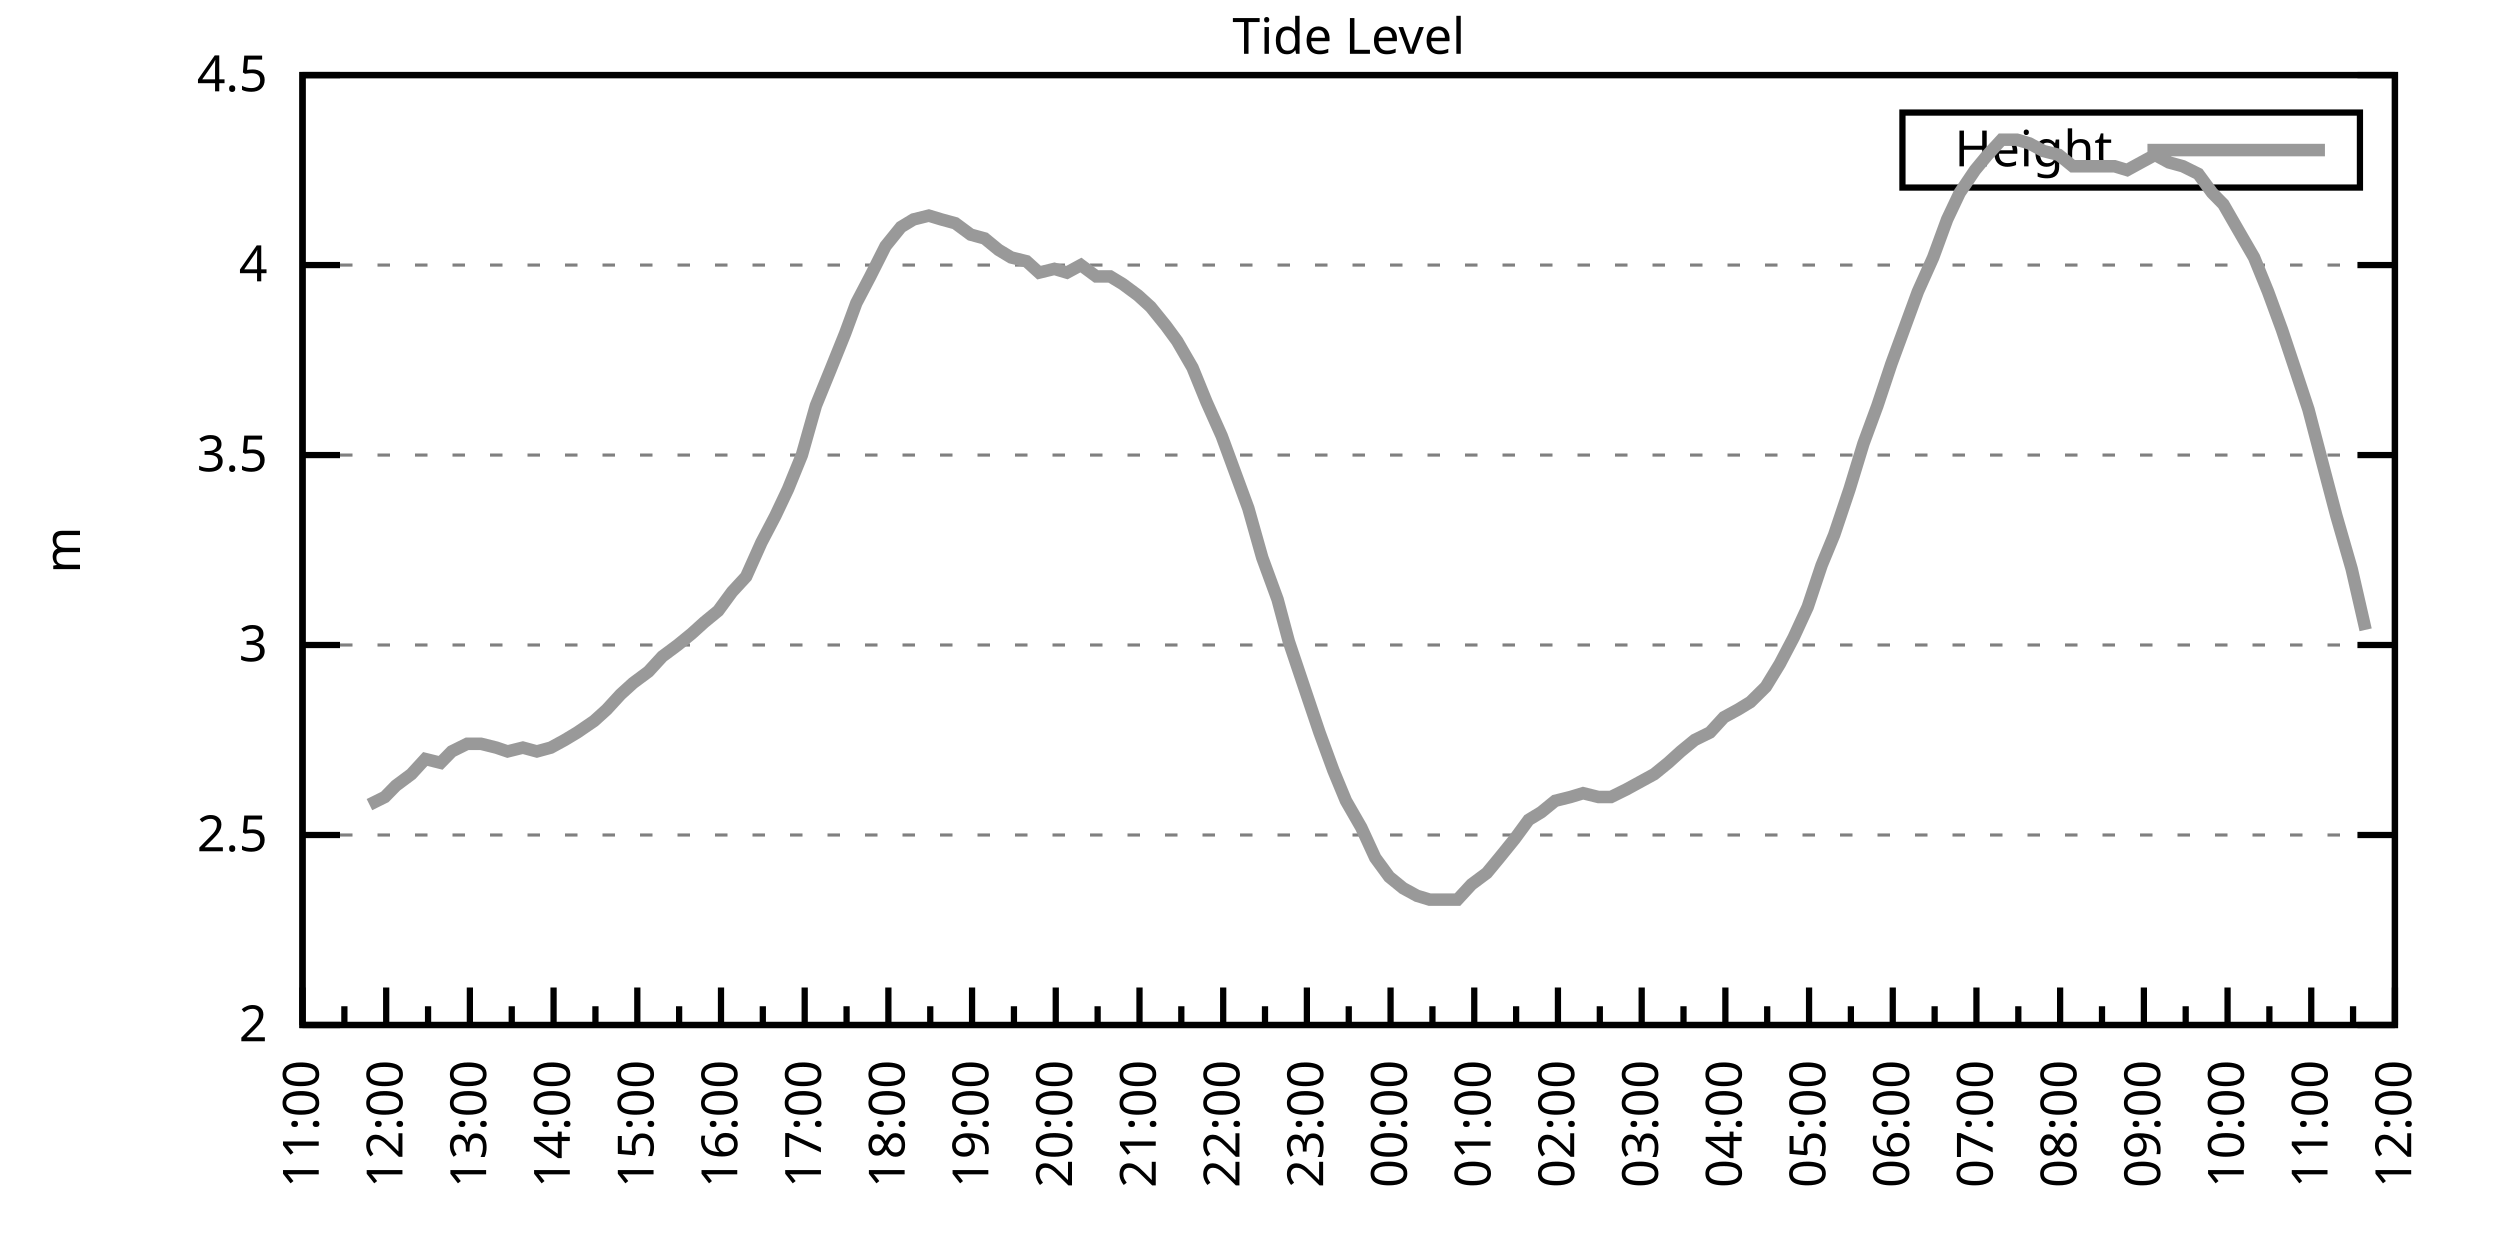
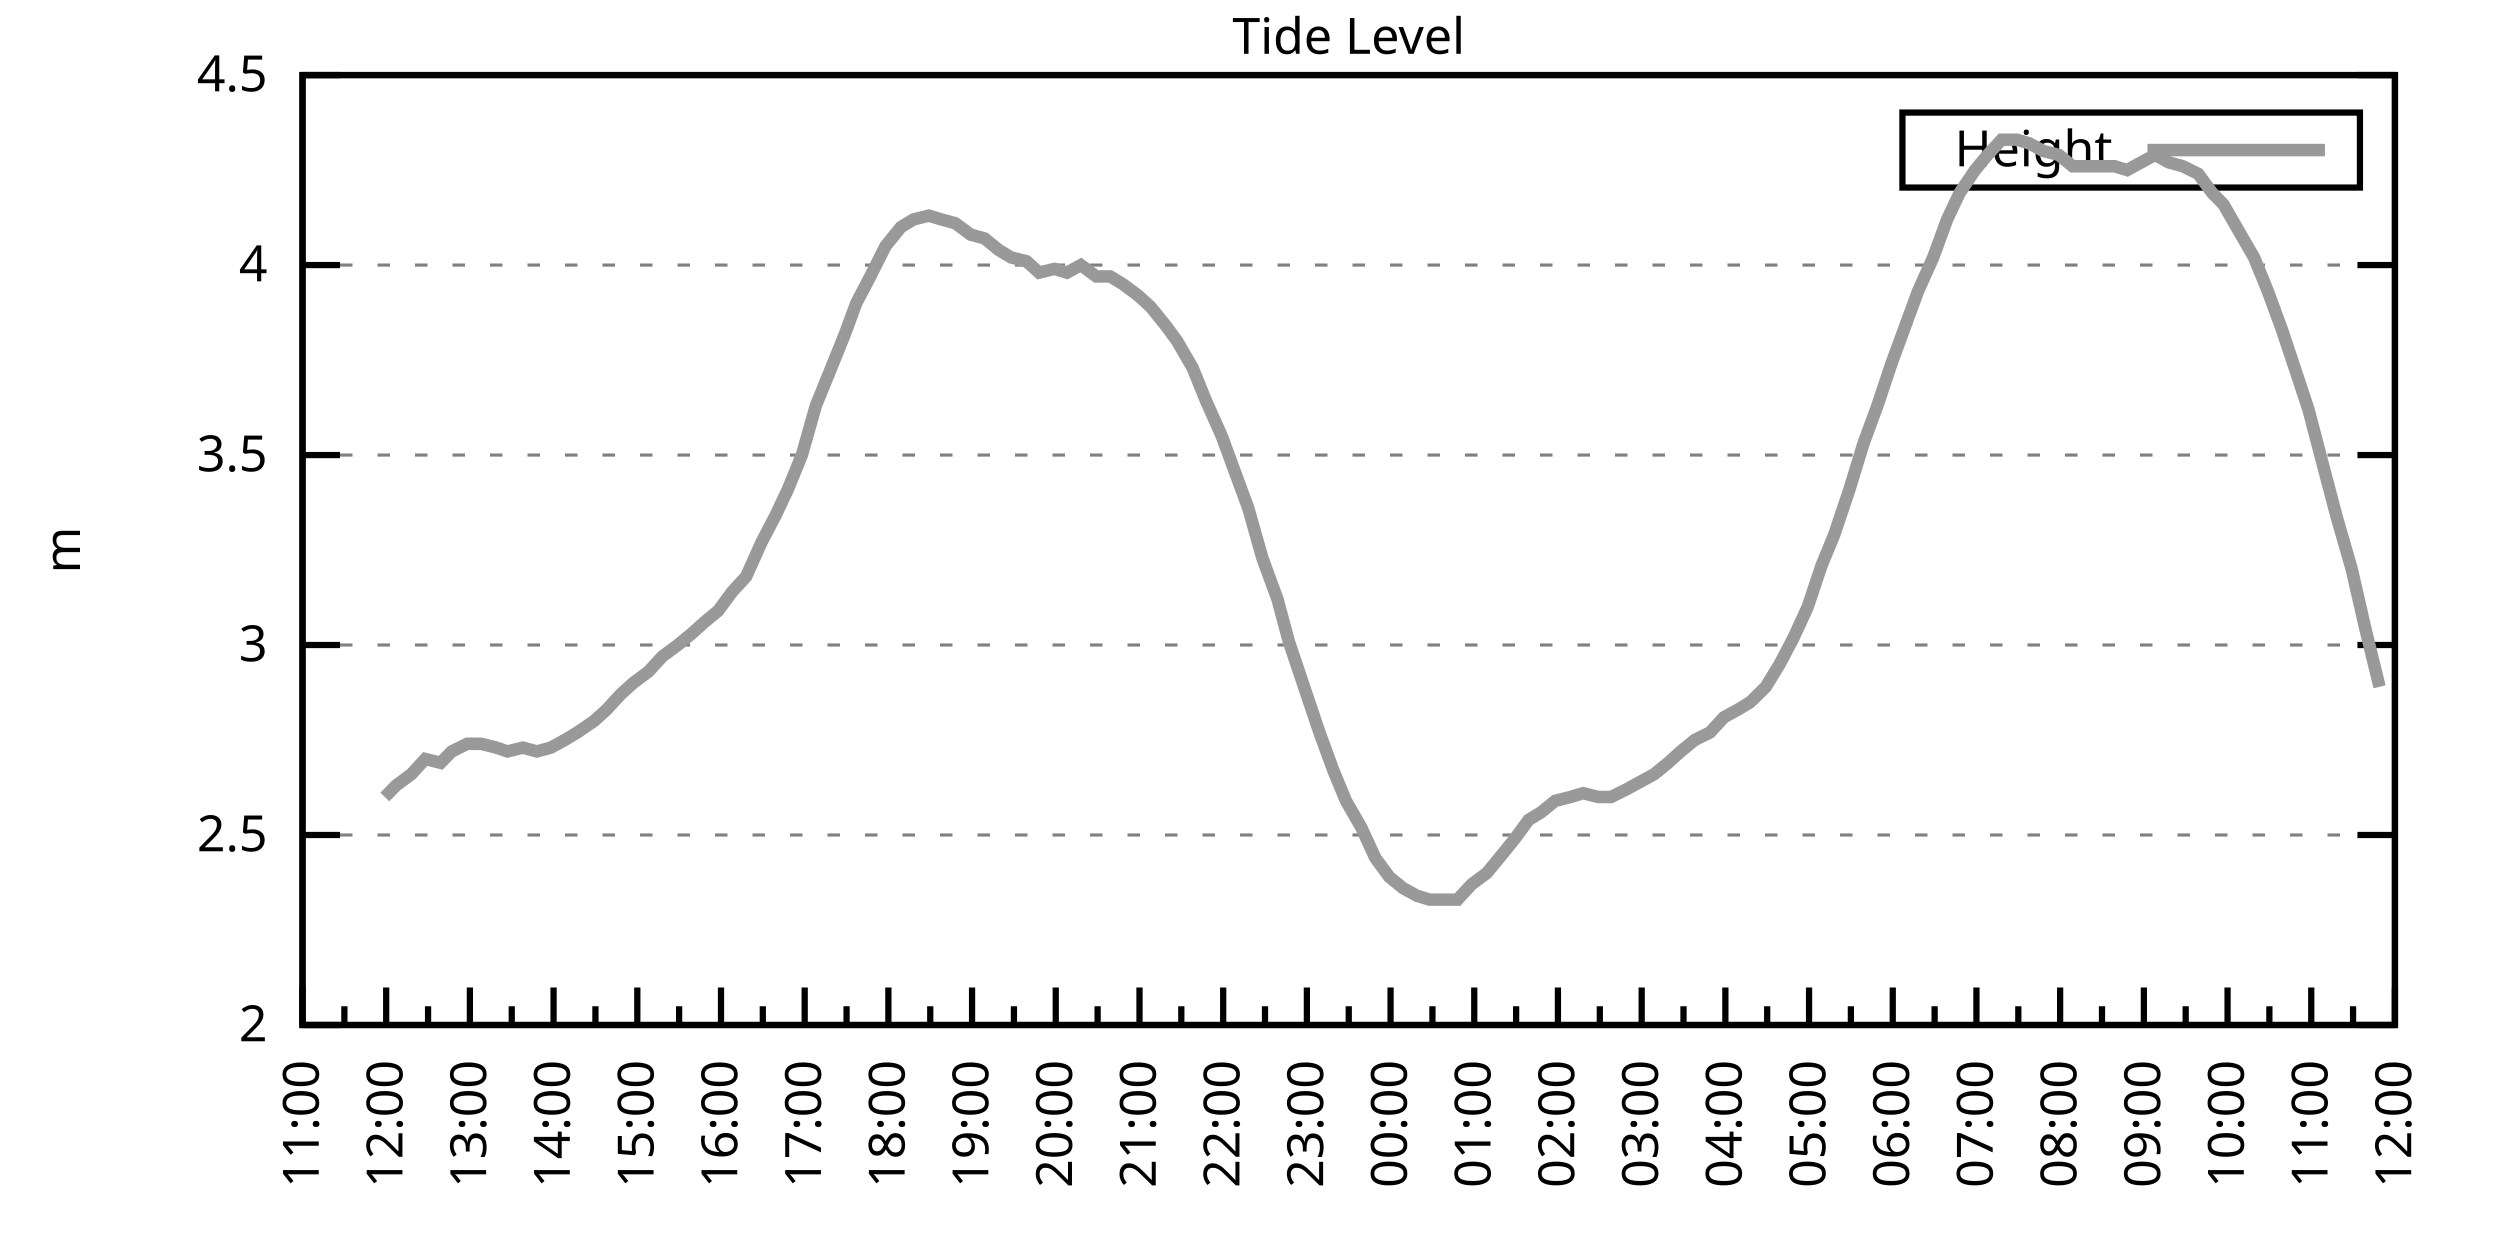
<svg xmlns="http://www.w3.org/2000/svg" xmlns:xlink="http://www.w3.org/1999/xlink" width="400" height="200" viewBox="0 0 400 200">
  <g id="gnuplot_canvas">
    <rect x="0" y="0" width="400" height="200" fill="none" />
    <defs>
      <circle id="gpDot" r="0.5" stroke-width="0.5" stroke="currentColor" />
      <path id="gpPt0" stroke-width="0.333" stroke="currentColor" d="M-1,0 h2 M0,-1 v2" />
      <path id="gpPt1" stroke-width="0.333" stroke="currentColor" d="M-1,-1 L1,1 M1,-1 L-1,1" />
      <path id="gpPt2" stroke-width="0.333" stroke="currentColor" d="M-1,0 L1,0 M0,-1 L0,1 M-1,-1 L1,1 M-1,1 L1,-1" />
      <rect id="gpPt3" stroke-width="0.333" stroke="currentColor" x="-1" y="-1" width="2" height="2" />
      <rect id="gpPt4" stroke-width="0.333" stroke="currentColor" fill="currentColor" x="-1" y="-1" width="2" height="2" />
      <circle id="gpPt5" stroke-width="0.333" stroke="currentColor" cx="0" cy="0" r="1" />
      <use xlink:href="#gpPt5" id="gpPt6" fill="currentColor" stroke="none" />
      <path id="gpPt7" stroke-width="0.333" stroke="currentColor" d="M0,-1.33 L-1.33,0.67 L1.33,0.67 z" />
      <use xlink:href="#gpPt7" id="gpPt8" fill="currentColor" stroke="none" />
      <use xlink:href="#gpPt7" id="gpPt9" stroke="currentColor" transform="rotate(180)" />
      <use xlink:href="#gpPt9" id="gpPt10" fill="currentColor" stroke="none" />
      <use xlink:href="#gpPt3" id="gpPt11" stroke="currentColor" transform="rotate(45)" />
      <use xlink:href="#gpPt11" id="gpPt12" fill="currentColor" stroke="none" />
      <path id="gpPt13" stroke-width="0.333" stroke="currentColor" d="M0,1.330 L1.265,0.411 L0.782,-1.067 L-0.782,-1.076 L-1.265,0.411 z" />
      <use xlink:href="#gpPt13" id="gpPt14" fill="currentColor" stroke="none" />
      <filter id="textbox" filterUnits="objectBoundingBox" x="0" y="0" height="1" width="1">
        <feFlood flood-color="white" flood-opacity="1" result="bgnd" />
        <feComposite in="SourceGraphic" in2="bgnd" operator="atop" />
      </filter>
      <filter id="greybox" filterUnits="objectBoundingBox" x="0" y="0" height="1" width="1">
        <feFlood flood-color="lightgrey" flood-opacity="1" result="grey" />
        <feComposite in="SourceGraphic" in2="grey" operator="atop" />
      </filter>
    </defs>
    <g fill="none" color="white" stroke="currentColor" stroke-width="1.00" stroke-linecap="butt" stroke-linejoin="miter">
</g>
    <g fill="none" color="black" stroke="currentColor" stroke-width="1.00" stroke-linecap="butt" stroke-linejoin="miter">
      <g stroke="none" shape-rendering="crispEdges">
        <polygon fill="rgb(255, 255, 255)" points="48.40,164.00 383.18,164.00 383.18,12.02 48.40,12.02 " />
      </g>
    </g>
    <g fill="none" color="black" stroke="currentColor" stroke-width="1.00" stroke-linecap="butt" stroke-linejoin="miter">
</g>
    <g fill="none" color="black" stroke="black" stroke-width="0.50" stroke-linecap="butt" stroke-linejoin="miter">
</g>
    <g fill="none" color="gray" stroke="currentColor" stroke-width="0.50" stroke-linecap="butt" stroke-linejoin="miter">
      <path stroke="gray" stroke-dasharray="2,4" class="gridline" d="M48.40,164.00 L383.19,164.00  " />
    </g>
    <g fill="none" color="gray" stroke="gray" stroke-width="1.00" stroke-linecap="butt" stroke-linejoin="miter">
</g>
    <g fill="none" color="black" stroke="currentColor" stroke-width="1.00" stroke-linecap="butt" stroke-linejoin="miter">
      <path stroke="black" d="M48.40,164.00 L54.40,164.00 M383.19,164.00 L377.19,164.00  " />
      <g transform="translate(42.80,166.60)" stroke="none" fill="black" font-family="Sans" font-size="8.00" text-anchor="end">
        <text>
          <tspan font-family="Sans"> 2</tspan>
        </text>
      </g>
    </g>
    <g fill="none" color="black" stroke="currentColor" stroke-width="1.00" stroke-linecap="butt" stroke-linejoin="miter">
</g>
    <g fill="none" color="black" stroke="black" stroke-width="0.50" stroke-linecap="butt" stroke-linejoin="miter">
</g>
    <g fill="none" color="gray" stroke="currentColor" stroke-width="0.50" stroke-linecap="butt" stroke-linejoin="miter">
      <path stroke="gray" stroke-dasharray="2,4" class="gridline" d="M48.40,133.60 L383.19,133.60  " />
    </g>
    <g fill="none" color="gray" stroke="gray" stroke-width="1.00" stroke-linecap="butt" stroke-linejoin="miter">
</g>
    <g fill="none" color="black" stroke="currentColor" stroke-width="1.00" stroke-linecap="butt" stroke-linejoin="miter">
      <path stroke="black" d="M48.40,133.60 L54.40,133.60 M383.19,133.60 L377.19,133.60  " />
      <g transform="translate(42.80,136.20)" stroke="none" fill="black" font-family="Sans" font-size="8.00" text-anchor="end">
        <text>
          <tspan font-family="Sans"> 2.5</tspan>
        </text>
      </g>
    </g>
    <g fill="none" color="black" stroke="currentColor" stroke-width="1.00" stroke-linecap="butt" stroke-linejoin="miter">
</g>
    <g fill="none" color="black" stroke="black" stroke-width="0.50" stroke-linecap="butt" stroke-linejoin="miter">
</g>
    <g fill="none" color="gray" stroke="currentColor" stroke-width="0.50" stroke-linecap="butt" stroke-linejoin="miter">
      <path stroke="gray" stroke-dasharray="2,4" class="gridline" d="M48.40,103.20 L383.19,103.20  " />
    </g>
    <g fill="none" color="gray" stroke="gray" stroke-width="1.00" stroke-linecap="butt" stroke-linejoin="miter">
</g>
    <g fill="none" color="black" stroke="currentColor" stroke-width="1.00" stroke-linecap="butt" stroke-linejoin="miter">
      <path stroke="black" d="M48.40,103.20 L54.40,103.20 M383.19,103.20 L377.19,103.20  " />
      <g transform="translate(42.80,105.80)" stroke="none" fill="black" font-family="Sans" font-size="8.00" text-anchor="end">
        <text>
          <tspan font-family="Sans"> 3</tspan>
        </text>
      </g>
    </g>
    <g fill="none" color="black" stroke="currentColor" stroke-width="1.00" stroke-linecap="butt" stroke-linejoin="miter">
</g>
    <g fill="none" color="black" stroke="black" stroke-width="0.50" stroke-linecap="butt" stroke-linejoin="miter">
</g>
    <g fill="none" color="gray" stroke="currentColor" stroke-width="0.50" stroke-linecap="butt" stroke-linejoin="miter">
      <path stroke="gray" stroke-dasharray="2,4" class="gridline" d="M48.40,72.81 L383.19,72.81  " />
    </g>
    <g fill="none" color="gray" stroke="gray" stroke-width="1.00" stroke-linecap="butt" stroke-linejoin="miter">
</g>
    <g fill="none" color="black" stroke="currentColor" stroke-width="1.00" stroke-linecap="butt" stroke-linejoin="miter">
      <path stroke="black" d="M48.40,72.81 L54.40,72.81 M383.19,72.81 L377.19,72.81  " />
      <g transform="translate(42.80,75.41)" stroke="none" fill="black" font-family="Sans" font-size="8.00" text-anchor="end">
        <text>
          <tspan font-family="Sans"> 3.5</tspan>
        </text>
      </g>
    </g>
    <g fill="none" color="black" stroke="currentColor" stroke-width="1.00" stroke-linecap="butt" stroke-linejoin="miter">
</g>
    <g fill="none" color="black" stroke="black" stroke-width="0.50" stroke-linecap="butt" stroke-linejoin="miter">
</g>
    <g fill="none" color="gray" stroke="currentColor" stroke-width="0.50" stroke-linecap="butt" stroke-linejoin="miter">
      <path stroke="gray" stroke-dasharray="2,4" class="gridline" d="M48.40,42.41 L383.19,42.41  " />
    </g>
    <g fill="none" color="gray" stroke="gray" stroke-width="1.00" stroke-linecap="butt" stroke-linejoin="miter">
</g>
    <g fill="none" color="black" stroke="currentColor" stroke-width="1.00" stroke-linecap="butt" stroke-linejoin="miter">
      <path stroke="black" d="M48.40,42.41 L54.40,42.41 M383.19,42.41 L377.19,42.41  " />
      <g transform="translate(42.80,45.01)" stroke="none" fill="black" font-family="Sans" font-size="8.00" text-anchor="end">
        <text>
          <tspan font-family="Sans"> 4</tspan>
        </text>
      </g>
    </g>
    <g fill="none" color="black" stroke="currentColor" stroke-width="1.00" stroke-linecap="butt" stroke-linejoin="miter">
</g>
    <g fill="none" color="black" stroke="black" stroke-width="0.50" stroke-linecap="butt" stroke-linejoin="miter">
</g>
    <g fill="none" color="gray" stroke="currentColor" stroke-width="0.50" stroke-linecap="butt" stroke-linejoin="miter">
      <path stroke="gray" stroke-dasharray="2,4" class="gridline" d="M48.40,12.01 L383.19,12.01  " />
    </g>
    <g fill="none" color="gray" stroke="gray" stroke-width="1.00" stroke-linecap="butt" stroke-linejoin="miter">
</g>
    <g fill="none" color="black" stroke="currentColor" stroke-width="1.00" stroke-linecap="butt" stroke-linejoin="miter">
      <path stroke="black" d="M48.40,12.01 L54.40,12.01 M383.19,12.01 L377.19,12.01  " />
      <g transform="translate(42.80,14.61)" stroke="none" fill="black" font-family="Sans" font-size="8.00" text-anchor="end">
        <text>
          <tspan font-family="Sans"> 4.5</tspan>
        </text>
      </g>
    </g>
    <g fill="none" color="black" stroke="currentColor" stroke-width="1.00" stroke-linecap="butt" stroke-linejoin="miter">
      <path stroke="black" d="M48.40,164.00 L48.40,158.00  " />
      <g transform="translate(51.00,169.60) rotate(270)" stroke="none" fill="black" font-family="Sans" font-size="8.00" text-anchor="end">
        <text>
          <tspan font-family="Sans">11:00</tspan>
        </text>
      </g>
    </g>
    <g fill="none" color="black" stroke="currentColor" stroke-width="1.00" stroke-linecap="butt" stroke-linejoin="miter">
      <path stroke="black" d="M55.10,164.00 L55.10,161.00 M61.79,164.00 L61.79,158.00  " />
      <g transform="translate(64.39,169.60) rotate(270)" stroke="none" fill="black" font-family="Sans" font-size="8.00" text-anchor="end">
        <text>
          <tspan font-family="Sans">12:00</tspan>
        </text>
      </g>
    </g>
    <g fill="none" color="black" stroke="currentColor" stroke-width="1.00" stroke-linecap="butt" stroke-linejoin="miter">
      <path stroke="black" d="M68.49,164.00 L68.49,161.00 M75.18,164.00 L75.18,158.00  " />
      <g transform="translate(77.78,169.60) rotate(270)" stroke="none" fill="black" font-family="Sans" font-size="8.00" text-anchor="end">
        <text>
          <tspan font-family="Sans">13:00</tspan>
        </text>
      </g>
    </g>
    <g fill="none" color="black" stroke="currentColor" stroke-width="1.00" stroke-linecap="butt" stroke-linejoin="miter">
      <path stroke="black" d="M81.88,164.00 L81.88,161.00 M88.57,164.00 L88.57,158.00  " />
      <g transform="translate(91.17,169.60) rotate(270)" stroke="none" fill="black" font-family="Sans" font-size="8.00" text-anchor="end">
        <text>
          <tspan font-family="Sans">14:00</tspan>
        </text>
      </g>
    </g>
    <g fill="none" color="black" stroke="currentColor" stroke-width="1.00" stroke-linecap="butt" stroke-linejoin="miter">
      <path stroke="black" d="M95.27,164.00 L95.27,161.00 M101.97,164.00 L101.97,158.00  " />
      <g transform="translate(104.57,169.60) rotate(270)" stroke="none" fill="black" font-family="Sans" font-size="8.00" text-anchor="end">
        <text>
          <tspan font-family="Sans">15:00</tspan>
        </text>
      </g>
    </g>
    <g fill="none" color="black" stroke="currentColor" stroke-width="1.00" stroke-linecap="butt" stroke-linejoin="miter">
      <path stroke="black" d="M108.66,164.00 L108.66,161.00 M115.36,164.00 L115.36,158.00  " />
      <g transform="translate(117.96,169.60) rotate(270)" stroke="none" fill="black" font-family="Sans" font-size="8.00" text-anchor="end">
        <text>
          <tspan font-family="Sans">16:00</tspan>
        </text>
      </g>
    </g>
    <g fill="none" color="black" stroke="currentColor" stroke-width="1.00" stroke-linecap="butt" stroke-linejoin="miter">
      <path stroke="black" d="M122.05,164.00 L122.05,161.00 M128.75,164.00 L128.75,158.00  " />
      <g transform="translate(131.35,169.60) rotate(270)" stroke="none" fill="black" font-family="Sans" font-size="8.00" text-anchor="end">
        <text>
          <tspan font-family="Sans">17:00</tspan>
        </text>
      </g>
    </g>
    <g fill="none" color="black" stroke="currentColor" stroke-width="1.00" stroke-linecap="butt" stroke-linejoin="miter">
      <path stroke="black" d="M135.45,164.00 L135.45,161.00 M142.14,164.00 L142.14,158.00  " />
      <g transform="translate(144.74,169.60) rotate(270)" stroke="none" fill="black" font-family="Sans" font-size="8.00" text-anchor="end">
        <text>
          <tspan font-family="Sans">18:00</tspan>
        </text>
      </g>
    </g>
    <g fill="none" color="black" stroke="currentColor" stroke-width="1.00" stroke-linecap="butt" stroke-linejoin="miter">
      <path stroke="black" d="M148.84,164.00 L148.84,161.00 M155.53,164.00 L155.53,158.00  " />
      <g transform="translate(158.13,169.60) rotate(270)" stroke="none" fill="black" font-family="Sans" font-size="8.00" text-anchor="end">
        <text>
          <tspan font-family="Sans">19:00</tspan>
        </text>
      </g>
    </g>
    <g fill="none" color="black" stroke="currentColor" stroke-width="1.00" stroke-linecap="butt" stroke-linejoin="miter">
      <path stroke="black" d="M162.23,164.00 L162.23,161.00 M168.92,164.00 L168.92,158.00  " />
      <g transform="translate(171.52,169.60) rotate(270)" stroke="none" fill="black" font-family="Sans" font-size="8.00" text-anchor="end">
        <text>
          <tspan font-family="Sans">20:00</tspan>
        </text>
      </g>
    </g>
    <g fill="none" color="black" stroke="currentColor" stroke-width="1.00" stroke-linecap="butt" stroke-linejoin="miter">
      <path stroke="black" d="M175.62,164.00 L175.62,161.00 M182.32,164.00 L182.32,158.00  " />
      <g transform="translate(184.92,169.60) rotate(270)" stroke="none" fill="black" font-family="Sans" font-size="8.00" text-anchor="end">
        <text>
          <tspan font-family="Sans">21:00</tspan>
        </text>
      </g>
    </g>
    <g fill="none" color="black" stroke="currentColor" stroke-width="1.00" stroke-linecap="butt" stroke-linejoin="miter">
      <path stroke="black" d="M189.01,164.00 L189.01,161.00 M195.71,164.00 L195.71,158.00  " />
      <g transform="translate(198.31,169.60) rotate(270)" stroke="none" fill="black" font-family="Sans" font-size="8.00" text-anchor="end">
        <text>
          <tspan font-family="Sans">22:00</tspan>
        </text>
      </g>
    </g>
    <g fill="none" color="black" stroke="currentColor" stroke-width="1.00" stroke-linecap="butt" stroke-linejoin="miter">
      <path stroke="black" d="M202.40,164.00 L202.40,161.00 M209.10,164.00 L209.10,158.00  " />
      <g transform="translate(211.70,169.60) rotate(270)" stroke="none" fill="black" font-family="Sans" font-size="8.00" text-anchor="end">
        <text>
          <tspan font-family="Sans">23:00</tspan>
        </text>
      </g>
    </g>
    <g fill="none" color="black" stroke="currentColor" stroke-width="1.00" stroke-linecap="butt" stroke-linejoin="miter">
      <path stroke="black" d="M215.80,164.00 L215.80,161.00 M222.49,164.00 L222.49,158.00  " />
      <g transform="translate(225.09,169.60) rotate(270)" stroke="none" fill="black" font-family="Sans" font-size="8.00" text-anchor="end">
        <text>
          <tspan font-family="Sans">00:00</tspan>
        </text>
      </g>
    </g>
    <g fill="none" color="black" stroke="currentColor" stroke-width="1.00" stroke-linecap="butt" stroke-linejoin="miter">
      <path stroke="black" d="M229.19,164.00 L229.19,161.00 M235.88,164.00 L235.88,158.00  " />
      <g transform="translate(238.48,169.60) rotate(270)" stroke="none" fill="black" font-family="Sans" font-size="8.00" text-anchor="end">
        <text>
          <tspan font-family="Sans">01:00</tspan>
        </text>
      </g>
    </g>
    <g fill="none" color="black" stroke="currentColor" stroke-width="1.00" stroke-linecap="butt" stroke-linejoin="miter">
      <path stroke="black" d="M242.58,164.00 L242.58,161.00 M249.27,164.00 L249.27,158.00  " />
      <g transform="translate(251.87,169.60) rotate(270)" stroke="none" fill="black" font-family="Sans" font-size="8.00" text-anchor="end">
        <text>
          <tspan font-family="Sans">02:00</tspan>
        </text>
      </g>
    </g>
    <g fill="none" color="black" stroke="currentColor" stroke-width="1.00" stroke-linecap="butt" stroke-linejoin="miter">
      <path stroke="black" d="M255.97,164.00 L255.97,161.00 M262.67,164.00 L262.67,158.00  " />
      <g transform="translate(265.27,169.60) rotate(270)" stroke="none" fill="black" font-family="Sans" font-size="8.00" text-anchor="end">
        <text>
          <tspan font-family="Sans">03:00</tspan>
        </text>
      </g>
    </g>
    <g fill="none" color="black" stroke="currentColor" stroke-width="1.00" stroke-linecap="butt" stroke-linejoin="miter">
      <path stroke="black" d="M269.36,164.00 L269.36,161.00 M276.06,164.00 L276.06,158.00  " />
      <g transform="translate(278.66,169.60) rotate(270)" stroke="none" fill="black" font-family="Sans" font-size="8.00" text-anchor="end">
        <text>
          <tspan font-family="Sans">04:00</tspan>
        </text>
      </g>
    </g>
    <g fill="none" color="black" stroke="currentColor" stroke-width="1.00" stroke-linecap="butt" stroke-linejoin="miter">
      <path stroke="black" d="M282.75,164.00 L282.75,161.00 M289.45,164.00 L289.45,158.00  " />
      <g transform="translate(292.05,169.60) rotate(270)" stroke="none" fill="black" font-family="Sans" font-size="8.00" text-anchor="end">
        <text>
          <tspan font-family="Sans">05:00</tspan>
        </text>
      </g>
    </g>
    <g fill="none" color="black" stroke="currentColor" stroke-width="1.00" stroke-linecap="butt" stroke-linejoin="miter">
      <path stroke="black" d="M296.14,164.00 L296.14,161.00 M302.84,164.00 L302.84,158.00  " />
      <g transform="translate(305.44,169.60) rotate(270)" stroke="none" fill="black" font-family="Sans" font-size="8.00" text-anchor="end">
        <text>
          <tspan font-family="Sans">06:00</tspan>
        </text>
      </g>
    </g>
    <g fill="none" color="black" stroke="currentColor" stroke-width="1.00" stroke-linecap="butt" stroke-linejoin="miter">
      <path stroke="black" d="M309.54,164.00 L309.54,161.00 M316.23,164.00 L316.23,158.00  " />
      <g transform="translate(318.83,169.60) rotate(270)" stroke="none" fill="black" font-family="Sans" font-size="8.00" text-anchor="end">
        <text>
          <tspan font-family="Sans">07:00</tspan>
        </text>
      </g>
    </g>
    <g fill="none" color="black" stroke="currentColor" stroke-width="1.00" stroke-linecap="butt" stroke-linejoin="miter">
      <path stroke="black" d="M322.93,164.00 L322.93,161.00 M329.62,164.00 L329.62,158.00  " />
      <g transform="translate(332.22,169.60) rotate(270)" stroke="none" fill="black" font-family="Sans" font-size="8.00" text-anchor="end">
        <text>
          <tspan font-family="Sans">08:00</tspan>
        </text>
      </g>
    </g>
    <g fill="none" color="black" stroke="currentColor" stroke-width="1.00" stroke-linecap="butt" stroke-linejoin="miter">
      <path stroke="black" d="M336.32,164.00 L336.32,161.00 M343.02,164.00 L343.02,158.00  " />
      <g transform="translate(345.62,169.60) rotate(270)" stroke="none" fill="black" font-family="Sans" font-size="8.00" text-anchor="end">
        <text>
          <tspan font-family="Sans">09:00</tspan>
        </text>
      </g>
    </g>
    <g fill="none" color="black" stroke="currentColor" stroke-width="1.00" stroke-linecap="butt" stroke-linejoin="miter">
      <path stroke="black" d="M349.71,164.00 L349.71,161.00 M356.41,164.00 L356.41,158.00  " />
      <g transform="translate(359.01,169.60) rotate(270)" stroke="none" fill="black" font-family="Sans" font-size="8.00" text-anchor="end">
        <text>
          <tspan font-family="Sans">10:00</tspan>
        </text>
      </g>
    </g>
    <g fill="none" color="black" stroke="currentColor" stroke-width="1.00" stroke-linecap="butt" stroke-linejoin="miter">
      <path stroke="black" d="M363.10,164.00 L363.10,161.00 M369.80,164.00 L369.80,158.00  " />
      <g transform="translate(372.40,169.60) rotate(270)" stroke="none" fill="black" font-family="Sans" font-size="8.00" text-anchor="end">
        <text>
          <tspan font-family="Sans">11:00</tspan>
        </text>
      </g>
    </g>
    <g fill="none" color="black" stroke="currentColor" stroke-width="1.00" stroke-linecap="butt" stroke-linejoin="miter">
      <path stroke="black" d="M376.49,164.00 L376.49,161.00 M383.19,164.00 L383.19,158.00  " />
      <g transform="translate(385.79,169.60) rotate(270)" stroke="none" fill="black" font-family="Sans" font-size="8.00" text-anchor="end">
        <text>
          <tspan font-family="Sans">12:00</tspan>
        </text>
      </g>
    </g>
    <g fill="none" color="black" stroke="currentColor" stroke-width="1.00" stroke-linecap="butt" stroke-linejoin="miter">
</g>
    <g fill="none" color="black" stroke="currentColor" stroke-width="1.00" stroke-linecap="butt" stroke-linejoin="miter">
      <path stroke="black" d="M48.40,12.01 L48.40,164.00 L383.19,164.00 L383.19,12.01 L48.40,12.01 Z  " />
    </g>
    <g fill="none" color="black" stroke="currentColor" stroke-width="1.00" stroke-linecap="butt" stroke-linejoin="miter">
      <g transform="translate(12.80,88.01) rotate(270)" stroke="none" fill="black" font-family="Sans" font-size="8.00" text-anchor="middle">
        <text>
          <tspan font-family="Sans">m</tspan>
        </text>
      </g>
    </g>
    <g fill="none" color="black" stroke="currentColor" stroke-width="1.00" stroke-linecap="butt" stroke-linejoin="miter">
</g>
    <g fill="none" color="black" stroke="currentColor" stroke-width="1.00" stroke-linecap="butt" stroke-linejoin="miter">
      <path stroke="black" d="M304.39,30.01 L304.39,18.01 L377.59,18.01 L377.59,30.01 L304.39,30.01 Z  " />
    </g>
    <g id="Tide_level_plot_1">
      <g fill="none" color="white" stroke="black" stroke-width="2.00" stroke-linecap="butt" stroke-linejoin="miter">
</g>
      <g fill="none" color="black" stroke="currentColor" stroke-width="2.00" stroke-linecap="butt" stroke-linejoin="miter">
        <g transform="translate(337.99,26.61)" stroke="none" fill="black" font-family="Sans" font-size="8.00" text-anchor="end">
          <text>
            <tspan font-family="Sans">Height</tspan>
          </text>
        </g>
      </g>
      <g fill="none" color="black" stroke="currentColor" stroke-width="2.00" stroke-linecap="butt" stroke-linejoin="miter">
-         <path stroke="rgb(153, 153, 153)" d="M343.59,24.01 L371.99,24.01 M59.11,128.74 L61.57,127.52 L63.35,125.70 L65.81,123.87 L68.04,121.44 L70.50,122.05   L72.28,120.23 L74.74,119.01 L76.97,119.01 L79.42,119.62 L81.21,120.23 L83.66,119.62 L85.90,120.23 L88.13,119.62   L90.36,118.40 L92.37,117.19 L95.05,115.36 L97.06,113.54 L99.29,111.11 L101.30,109.28 L103.75,107.46 L105.98,105.03   L108.44,103.20 L110.67,101.38 L112.68,99.56 L114.91,97.73 L117.14,94.69 L119.38,92.26 L121.83,86.79 L124.06,82.53   L126.07,78.28 L128.30,72.81 L130.54,64.90 L132.77,59.43 L135.22,53.35 L137.01,48.49 L139.24,44.23 L141.69,39.37   L144.15,36.33 L146.16,35.11 L148.61,34.50 L150.62,35.11 L152.85,35.72 L155.31,37.54 L157.54,38.15 L159.77,39.98   L161.78,41.19 L164.24,41.80 L166.25,43.62 L168.70,43.02 L170.71,43.62 L172.94,42.41 L175.40,44.23 L177.63,44.23   L179.64,45.45 L182.09,47.27 L184.10,49.10 L186.56,52.14 L188.34,54.57 L190.80,58.82 L193.03,64.29 L195.48,69.77   L197.49,75.24 L199.73,81.32 L201.96,89.22 L204.41,95.91 L206.20,102.60 L208.65,109.89 L211.11,117.19 L213.34,123.27   L215.35,128.13 L217.80,132.39 L220.04,137.25 L222.27,140.29 L224.50,142.11 L226.73,143.33 L228.74,143.94 L231.20,143.94   L233.20,143.94 L235.44,141.51 L237.89,139.68 L239.90,137.25 L242.36,134.21 L244.59,131.17 L246.60,129.95 L248.83,128.13   L251.28,127.52 L253.29,126.91 L255.75,127.52 L257.76,127.52 L260.21,126.31 L262.44,125.09 L264.67,123.87 L266.91,122.05   L268.92,120.23 L271.15,118.40 L273.60,117.19 L275.83,114.76 L278.07,113.54 L280.07,112.32 L282.53,109.89 L284.76,106.24   L286.99,101.99 L289.23,97.12 L291.46,90.44 L293.47,85.57 L295.92,78.28 L298.15,70.98 L300.39,64.90 L302.62,58.21   L304.63,52.74 L306.86,46.66 L309.31,41.19 L311.54,35.11 L313.55,30.86 L316.01,27.21 L318.02,24.78 L320.25,22.35   L322.70,22.35 L324.71,22.95 L326.95,24.17 L329.40,24.78 L331.63,26.60 L333.64,26.60 L336.10,26.60 L338.33,26.60   L340.34,27.21 L342.57,25.99 L344.80,24.78 L347.03,25.99 L349.26,26.60 L351.72,27.82 L353.95,30.86 L355.74,32.68   L358.19,36.94 L360.65,41.19 L362.88,46.66 L365.11,52.74 L367.34,59.43 L369.35,65.51 L371.58,74.02 L373.82,82.53   L376.27,91.04 L378.50,100.77  " />
+         <path stroke="rgb(153, 153, 153)" d="M343.59,24.01 L371.99,24.01 M61.57,127.52 L63.35,125.70 L65.81,123.87 L68.04,121.44 L70.50,122.05 L72.28,120.23   L74.74,119.01 L76.97,119.01 L79.42,119.62 L81.21,120.23 L83.66,119.62 L85.90,120.23 L88.13,119.62 L90.36,118.40   L92.37,117.19 L95.05,115.36 L97.06,113.54 L99.29,111.11 L101.30,109.28 L103.75,107.46 L105.98,105.03 L108.44,103.20   L110.67,101.38 L112.68,99.56 L114.91,97.73 L117.14,94.69 L119.38,92.26 L121.83,86.79 L124.06,82.53 L126.07,78.28   L128.30,72.81 L130.54,64.90 L132.77,59.43 L135.22,53.35 L137.01,48.49 L139.24,44.23 L141.69,39.37 L144.15,36.33   L146.16,35.11 L148.61,34.50 L150.62,35.11 L152.85,35.72 L155.31,37.54 L157.54,38.15 L159.77,39.98 L161.78,41.19   L164.24,41.80 L166.25,43.62 L168.70,43.02 L170.71,43.62 L172.94,42.41 L175.40,44.23 L177.63,44.23 L179.64,45.45   L182.09,47.27 L184.10,49.10 L186.56,52.14 L188.34,54.57 L190.80,58.82 L193.03,64.29 L195.48,69.77 L197.49,75.24   L199.73,81.32 L201.96,89.22 L204.41,95.91 L206.20,102.60 L208.65,109.89 L211.11,117.19 L213.34,123.27 L215.35,128.13   L217.80,132.39 L220.04,137.25 L222.27,140.29 L224.50,142.11 L226.73,143.33 L228.74,143.94 L231.20,143.94 L233.20,143.94   L235.44,141.51 L237.89,139.68 L239.90,137.25 L242.36,134.21 L244.59,131.17 L246.60,129.95 L248.83,128.13 L251.28,127.52   L253.29,126.91 L255.75,127.52 L257.76,127.52 L260.21,126.31 L262.44,125.09 L264.67,123.87 L266.91,122.05 L268.92,120.23   L271.15,118.40 L273.60,117.19 L275.83,114.76 L278.07,113.54 L280.07,112.32 L282.53,109.89 L284.76,106.24 L286.99,101.99   L289.23,97.12 L291.46,90.44 L293.47,85.57 L295.92,78.28 L298.15,70.98 L300.39,64.90 L302.62,58.21 L304.63,52.74   L306.86,46.66 L309.31,41.19 L311.54,35.11 L313.55,30.86 L316.01,27.21 L318.02,24.78 L320.25,22.35 L322.70,22.35   L324.71,22.95 L326.95,24.17 L329.40,24.78 L331.63,26.60 L333.64,26.60 L336.10,26.60 L338.33,26.60 L340.34,27.21   L342.57,25.99 L344.80,24.78 L347.03,25.99 L349.26,26.60 L351.72,27.82 L353.95,30.86 L355.74,32.68 L358.19,36.94   L360.65,41.19 L362.88,46.66 L365.11,52.74 L367.34,59.43 L369.35,65.51 L371.58,74.02 L373.82,82.53 L376.27,91.04   L378.50,100.77 L380.73,109.89  " />
      </g>
    </g>
    <g fill="none" color="black" stroke="currentColor" stroke-width="2.00" stroke-linecap="butt" stroke-linejoin="miter">
</g>
    <g fill="none" color="black" stroke="black" stroke-width="1.00" stroke-linecap="butt" stroke-linejoin="miter">
</g>
    <g fill="none" color="black" stroke="currentColor" stroke-width="1.00" stroke-linecap="butt" stroke-linejoin="miter">
      <path stroke="black" d="M48.40,12.01 L48.40,164.00 L383.19,164.00 L383.19,12.01 L48.40,12.01 Z  " />
    </g>
    <g fill="none" color="black" stroke="currentColor" stroke-width="1.00" stroke-linecap="butt" stroke-linejoin="miter">
      <g transform="translate(215.79,8.61)" stroke="none" fill="black" font-family="Sans" font-size="8.00" text-anchor="middle">
        <text>
          <tspan font-family="Sans">Tide Level</tspan>
        </text>
      </g>
    </g>
    <g fill="none" color="black" stroke="currentColor" stroke-width="1.00" stroke-linecap="butt" stroke-linejoin="miter">
</g>
  </g>
</svg>
